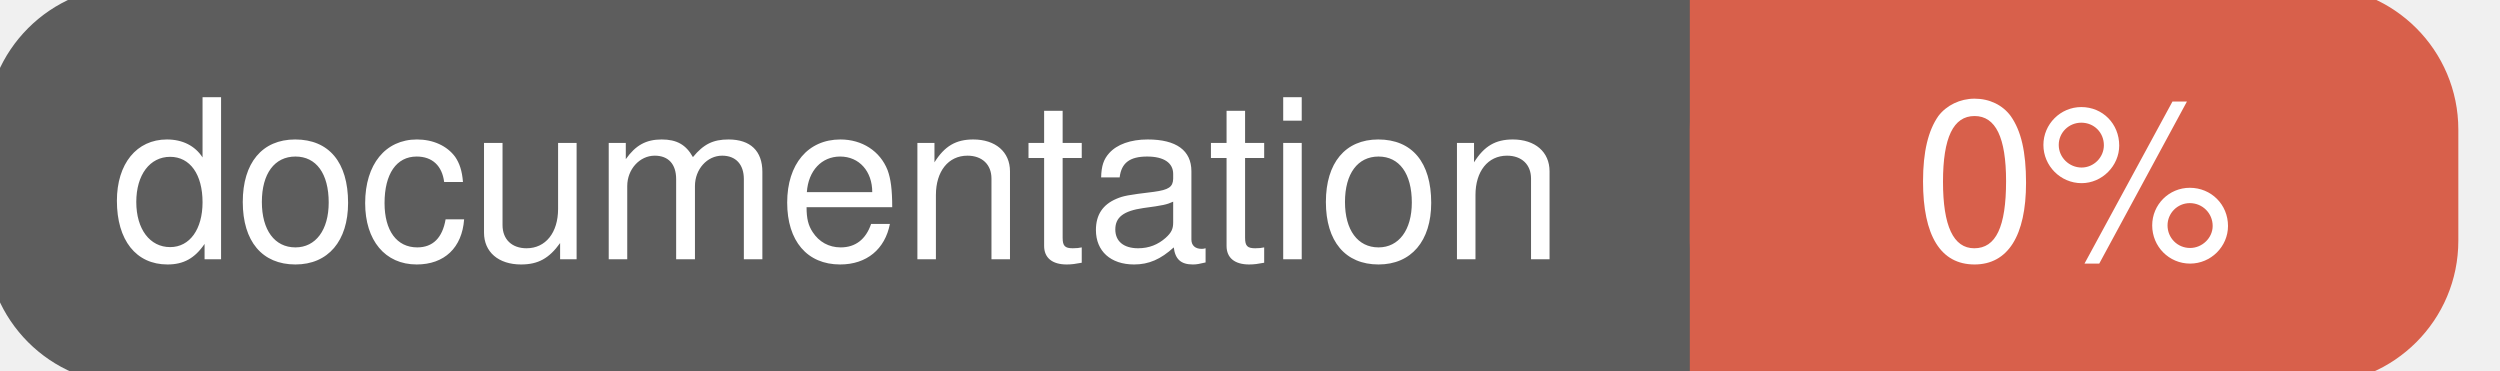
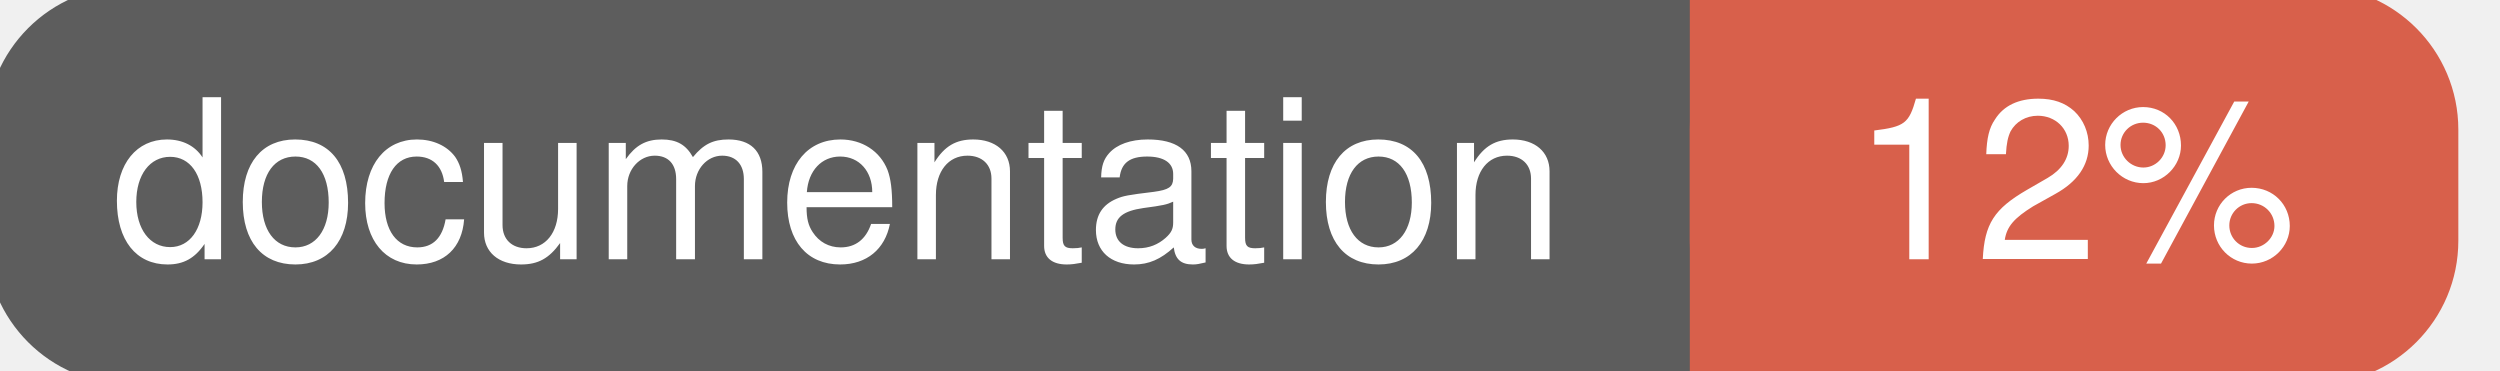
<svg xmlns="http://www.w3.org/2000/svg" width="135" height="20">
  <g>
    <rect id="svg_1" height="20" width="130" y="0" x="0" stroke-width="1.5" stroke="#5d5d5d" fill="#5d5d5d" rx="7" ry="7" />
    <rect id="svg_2" height="20" width="40" y="0" x="92" stroke-width="1.5" stroke="#d8604b" fill="#d8604b" rx="7" ry="7" />
    <rect id="svg_3" height="20" width="22" y="0" x="92" stroke-width="1.5" stroke="#d8604b" fill="#d8604b" />
    <text xml:space="preserve" text-anchor="start" font-family="Helvetica, Arial, sans-serif" font-size="12" id="svg_4" y="14" x="6" stroke-width="0" stroke="#5d5d5d" fill="#ffffff">documentation</text>
-     <text xml:space="preserve" text-anchor="middle" font-family="Helvetica, Arial, sans-serif" font-size="12" id="svg_5" y="14" x="112" stroke-width="0" stroke="#5d5d5d" fill="#ffffff" style="text-anchor: middle">0%</text>
+     <text xml:space="preserve" text-anchor="middle" font-family="Helvetica, Arial, sans-serif" font-size="12" id="svg_5" y="14" x="112" stroke-width="0" stroke="#5d5d5d" fill="#ffffff" style="text-anchor: middle">12%</text>
  </g>
</svg>
